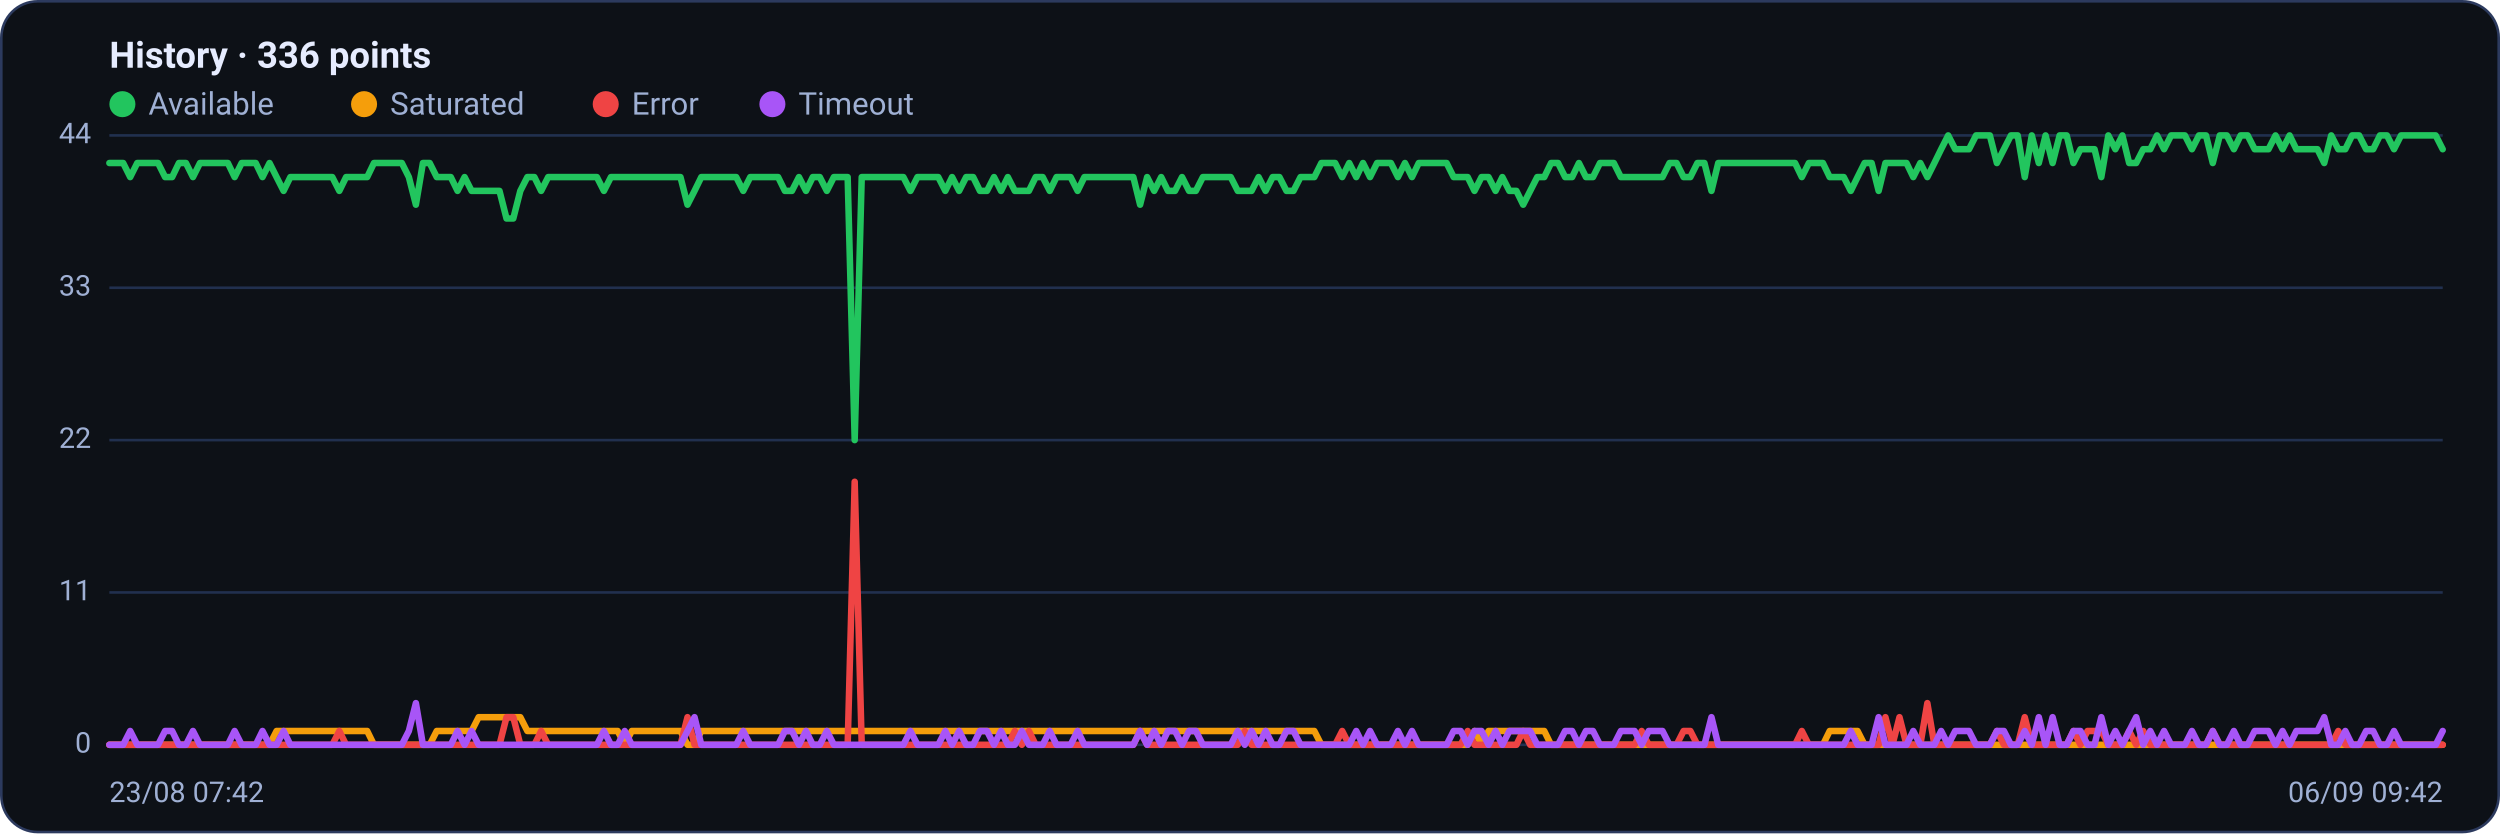
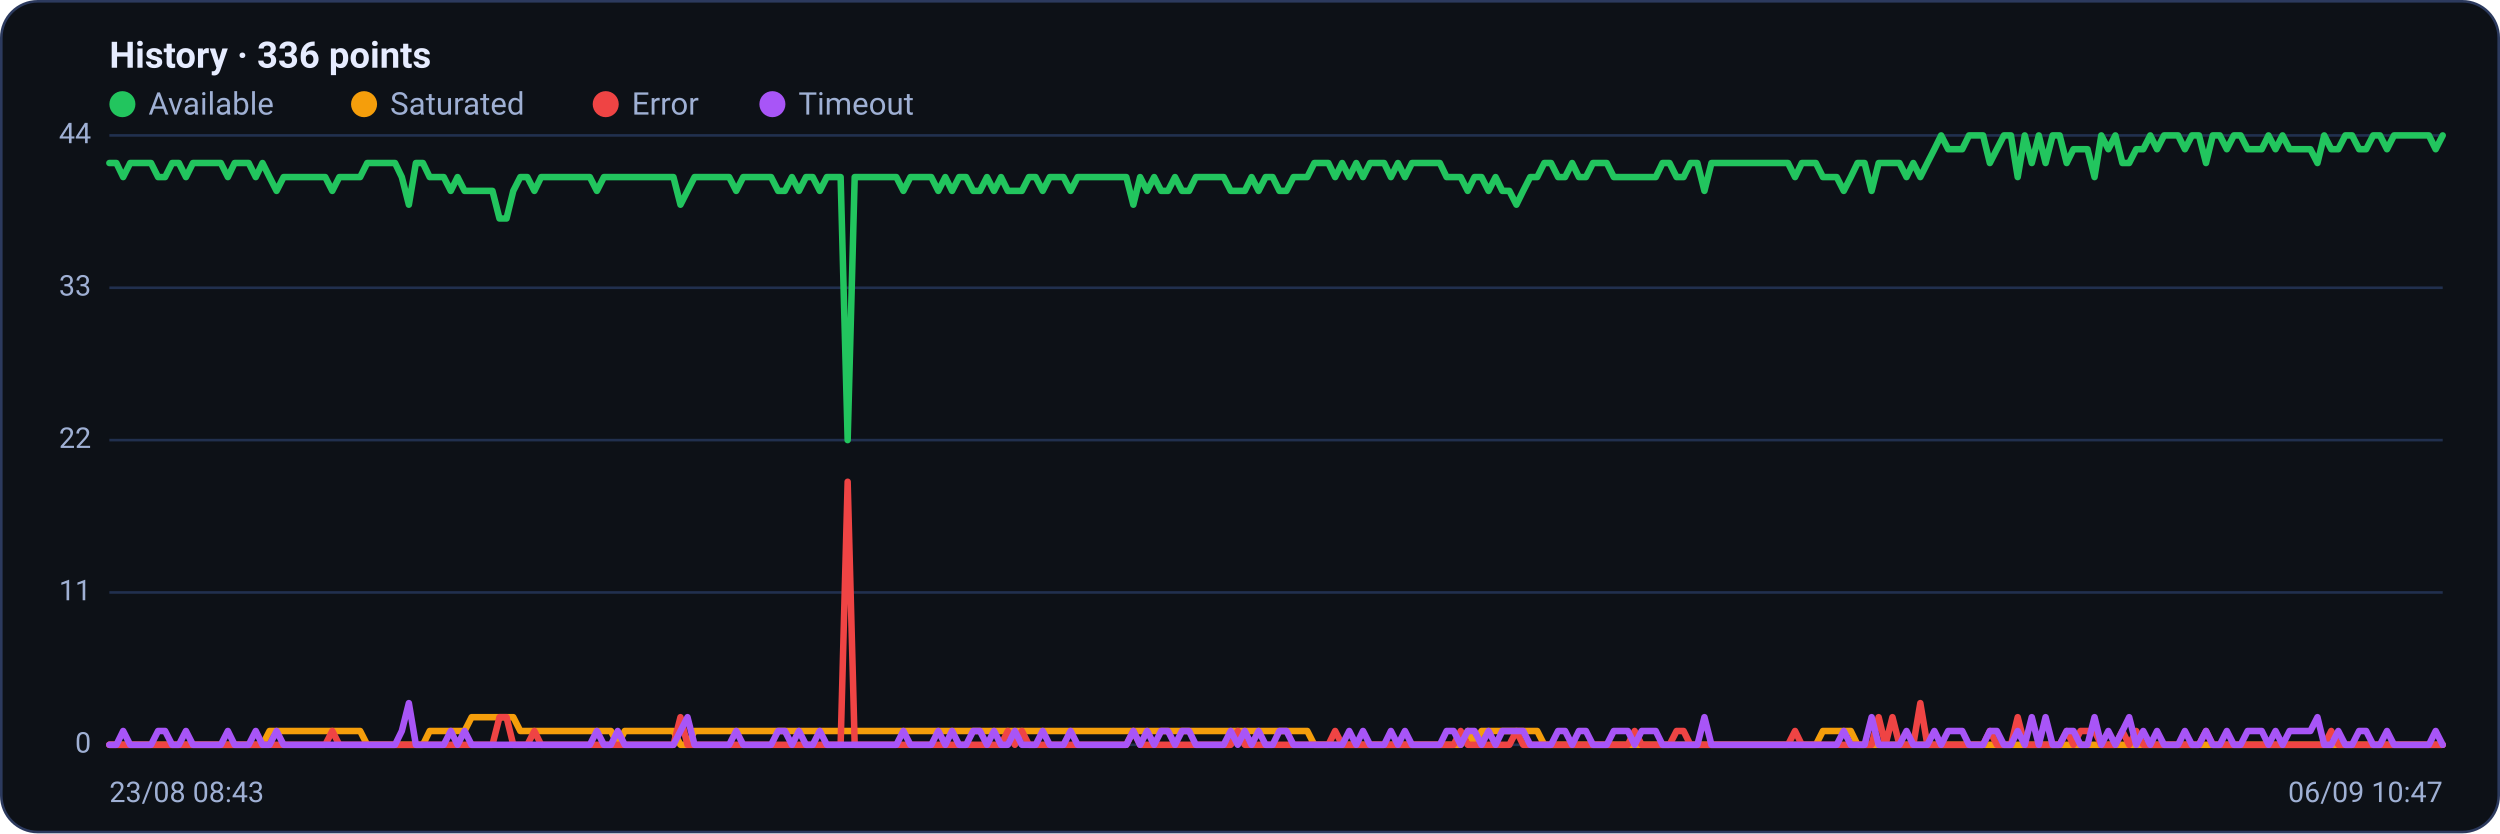
<svg xmlns="http://www.w3.org/2000/svg" viewBox="0 0 960 320" width="960" height="320" font-family="Segoe UI, system-ui, -apple-system, Roboto, Helvetica, Arial, sans-serif" role="img" aria-label="Availability history per region">
  <rect x="0.5" y="0.5" width="959" height="319" rx="14" fill="#0d1117" stroke="#2c3a5e" />
  <text x="42" y="26" font-size="14" font-weight="600" fill="#e6ecff">History · 336 points</text>
  <circle cx="47" cy="40" r="5" fill="#22c55e" />
  <text x="57" y="44" font-size="12" fill="#9fb0d4">Available</text>
  <circle cx="139.8" cy="40" r="5" fill="#f59e0b" />
  <text x="149.8" y="44" font-size="12" fill="#9fb0d4">Saturated</text>
  <circle cx="232.6" cy="40" r="5" fill="#ef4444" />
  <text x="242.6" y="44" font-size="12" fill="#9fb0d4">Error</text>
  <circle cx="296.6" cy="40" r="5" fill="#a855f7" />
  <text x="306.6" y="44" font-size="12" fill="#9fb0d4">Timeout</text>
  <line x1="42" y1="286.0" x2="938" y2="286.0" stroke="#21304f" stroke-width="1" />
  <text x="35" y="289.0" text-anchor="end" font-size="11" fill="#9fb0d4">0</text>
  <line x1="42" y1="227.5" x2="938" y2="227.5" stroke="#21304f" stroke-width="1" />
  <text x="35" y="230.5" text-anchor="end" font-size="11" fill="#9fb0d4">11</text>
  <line x1="42" y1="169.0" x2="938" y2="169.0" stroke="#21304f" stroke-width="1" />
  <text x="35" y="172.0" text-anchor="end" font-size="11" fill="#9fb0d4">22</text>
  <line x1="42" y1="110.5" x2="938" y2="110.5" stroke="#21304f" stroke-width="1" />
  <text x="35" y="113.5" text-anchor="end" font-size="11" fill="#9fb0d4">33</text>
  <line x1="42" y1="52.0" x2="938" y2="52.0" stroke="#21304f" stroke-width="1" />
  <text x="35" y="55.0" text-anchor="end" font-size="11" fill="#9fb0d4">44</text>
-   <polyline fill="none" stroke="#22c55e" stroke-width="2.5" stroke-linejoin="round" stroke-linecap="round" points="42.0,62.6 44.7,62.6 47.3,62.6 50.0,68.0 52.7,62.6 55.4,62.6 58.0,62.6 60.7,62.6 63.4,68.0 66.1,68.0 68.7,62.6 71.4,62.6 74.1,68.0 76.8,62.6 79.4,62.6 82.1,62.6 84.8,62.6 87.5,62.6 90.1,68.0 92.8,62.6 95.5,62.6 98.2,62.6 100.8,68.0 103.5,62.6 106.2,68.0 108.9,73.3 111.5,68.0 114.2,68.0 116.9,68.0 119.6,68.0 122.2,68.0 124.9,68.0 127.6,68.0 130.3,73.3 132.9,68.0 135.6,68.0 138.3,68.0 141.0,68.0 143.6,62.6 146.3,62.6 149.0,62.6 151.7,62.6 154.3,62.6 157.0,68.0 159.7,78.6 162.4,62.6 165.0,62.6 167.7,68.0 170.4,68.0 173.1,68.0 175.7,73.3 178.4,68.0 181.1,73.3 183.8,73.3 186.4,73.3 189.1,73.3 191.8,73.3 194.5,83.9 197.1,83.9 199.8,73.3 202.5,68.0 205.2,68.0 207.8,73.3 210.5,68.0 213.2,68.0 215.9,68.0 218.5,68.0 221.2,68.0 223.9,68.0 226.5,68.0 229.2,68.0 231.9,73.3 234.6,68.0 237.2,68.0 239.9,68.0 242.6,68.0 245.3,68.0 247.9,68.0 250.6,68.0 253.3,68.0 256.0,68.0 258.6,68.0 261.3,68.0 264.0,78.6 266.7,73.3 269.3,68.0 272.0,68.0 274.7,68.0 277.4,68.0 280.0,68.0 282.7,68.0 285.4,73.3 288.1,68.0 290.7,68.0 293.4,68.0 296.1,68.0 298.8,68.0 301.4,73.3 304.1,73.3 306.8,68.0 309.5,73.3 312.1,68.0 314.8,68.0 317.5,73.3 320.2,68.0 322.8,68.0 325.5,68.0 328.2,169.0 330.9,68.0 333.5,68.0 336.2,68.0 338.9,68.0 341.6,68.0 344.2,68.0 346.9,68.0 349.6,73.3 352.3,68.0 354.9,68.0 357.6,68.0 360.3,68.0 363.0,73.3 365.6,68.0 368.3,73.3 371.0,68.0 373.7,68.0 376.3,73.3 379.0,73.3 381.7,68.0 384.4,73.3 387.0,68.0 389.7,73.3 392.4,73.3 395.1,73.3 397.7,68.0 400.4,68.0 403.1,73.3 405.7,68.0 408.4,68.0 411.1,68.0 413.8,73.3 416.4,68.0 419.1,68.0 421.8,68.0 424.5,68.0 427.1,68.0 429.8,68.0 432.5,68.0 435.2,68.0 437.8,78.6 440.5,68.0 443.2,73.3 445.9,68.0 448.5,73.3 451.2,73.3 453.9,68.0 456.6,73.3 459.2,73.3 461.9,68.0 464.6,68.0 467.3,68.0 469.9,68.0 472.6,68.0 475.3,73.3 478.0,73.3 480.6,73.3 483.3,68.0 486.0,73.3 488.7,68.0 491.3,68.0 494.0,73.3 496.7,73.3 499.4,68.0 502.0,68.0 504.7,68.0 507.4,62.6 510.1,62.6 512.7,62.6 515.4,68.0 518.1,62.6 520.8,68.0 523.4,62.6 526.1,68.0 528.8,62.6 531.5,62.6 534.1,62.6 536.8,68.0 539.5,62.6 542.2,68.0 544.8,62.6 547.5,62.6 550.2,62.6 552.9,62.6 555.5,62.6 558.2,68.0 560.9,68.0 563.6,68.0 566.2,73.3 568.9,68.0 571.6,68.0 574.3,73.3 576.9,68.0 579.6,73.3 582.3,73.3 584.9,78.6 587.6,73.3 590.3,68.0 593.0,68.0 595.6,62.6 598.3,62.6 601.0,68.0 603.7,68.0 606.3,62.6 609.0,68.0 611.7,68.0 614.4,62.6 617.0,62.6 619.7,62.6 622.4,68.0 625.1,68.0 627.7,68.0 630.4,68.0 633.1,68.0 635.8,68.0 638.4,68.0 641.1,62.6 643.8,62.6 646.5,68.0 649.1,68.0 651.8,62.6 654.5,62.6 657.2,73.3 659.8,62.6 662.5,62.6 665.2,62.6 667.9,62.6 670.5,62.6 673.2,62.6 675.9,62.6 678.6,62.6 681.2,62.6 683.9,62.6 686.6,62.6 689.3,62.6 691.9,68.0 694.6,62.6 697.3,62.6 700.0,62.6 702.6,68.0 705.3,68.0 708.0,68.0 710.7,73.3 713.3,68.0 716.0,62.6 718.7,62.6 721.4,73.3 724.0,62.6 726.7,62.6 729.4,62.6 732.1,62.6 734.7,68.0 737.4,62.6 740.1,68.0 742.8,62.6 745.4,57.3 748.1,52.0 750.8,57.3 753.5,57.3 756.1,57.3 758.8,52.0 761.5,52.0 764.1,52.0 766.8,62.6 769.5,57.3 772.2,52.0 774.8,52.0 777.5,68.0 780.2,52.0 782.9,62.6 785.5,52.0 788.2,62.6 790.9,52.0 793.6,52.0 796.2,62.6 798.9,57.3 801.6,57.3 804.3,57.3 806.9,68.0 809.6,52.0 812.3,57.3 815.0,52.0 817.6,62.6 820.3,62.6 823.0,57.3 825.7,57.3 828.3,52.0 831.0,57.3 833.7,52.0 836.4,52.0 839.0,52.0 841.7,57.3 844.4,52.0 847.1,52.0 849.7,62.6 852.4,52.0 855.1,52.0 857.8,57.3 860.4,52.0 863.1,52.0 865.8,57.3 868.5,57.3 871.1,57.3 873.8,52.0 876.5,57.3 879.2,52.0 881.8,57.3 884.5,57.3 887.2,57.3 889.9,57.3 892.5,62.6 895.2,52.0 897.9,57.3 900.6,57.3 903.2,52.0 905.9,52.0 908.6,57.3 911.3,57.3 913.9,52.0 916.6,52.0 919.3,57.3 922.0,52.0 924.6,52.0 927.3,52.0 930.0,52.0 932.7,52.0 935.3,52.0 938.0,57.3" />
-   <polyline fill="none" stroke="#f59e0b" stroke-width="2.5" stroke-linejoin="round" stroke-linecap="round" points="42.0,286.0 44.7,286.0 47.3,286.0 50.0,286.0 52.7,286.0 55.4,286.0 58.0,286.0 60.7,286.0 63.4,286.0 66.1,286.0 68.7,286.0 71.4,286.0 74.1,286.0 76.8,286.0 79.4,286.0 82.1,286.0 84.8,286.0 87.5,286.0 90.1,286.0 92.8,286.0 95.5,286.0 98.2,286.0 100.8,286.0 103.5,286.0 106.2,280.7 108.9,280.7 111.5,280.7 114.2,280.7 116.9,280.7 119.6,280.7 122.2,280.7 124.9,280.7 127.6,280.7 130.3,280.7 132.9,280.7 135.6,280.7 138.3,280.7 141.0,280.7 143.6,286.0 146.3,286.0 149.0,286.0 151.7,286.0 154.3,286.0 157.0,286.0 159.7,286.0 162.4,286.0 165.0,286.0 167.7,280.7 170.4,280.7 173.1,280.7 175.7,280.7 178.4,280.7 181.1,280.7 183.8,275.4 186.4,275.4 189.1,275.4 191.8,275.4 194.5,275.4 197.1,275.4 199.8,275.4 202.5,280.7 205.2,280.7 207.8,280.7 210.5,280.7 213.2,280.7 215.9,280.7 218.5,280.7 221.2,280.7 223.9,280.7 226.5,280.7 229.2,280.7 231.9,280.7 234.6,280.7 237.2,280.7 239.9,286.0 242.6,280.7 245.3,280.7 247.9,280.7 250.6,280.7 253.3,280.7 256.0,280.7 258.6,280.7 261.3,280.7 264.0,286.0 266.7,286.0 269.3,280.7 272.0,280.7 274.7,280.7 277.4,280.7 280.0,280.7 282.7,280.7 285.4,280.7 288.1,280.7 290.7,280.7 293.4,280.7 296.1,280.7 298.8,280.7 301.4,280.7 304.1,280.7 306.8,280.7 309.5,280.7 312.1,280.7 314.8,280.7 317.5,280.7 320.2,280.7 322.8,280.7 325.5,280.7 328.2,280.7 330.9,280.7 333.5,280.7 336.2,280.7 338.9,280.7 341.6,280.7 344.2,280.7 346.9,280.7 349.6,280.7 352.3,280.7 354.9,280.7 357.6,280.7 360.3,280.7 363.0,280.7 365.6,280.7 368.3,280.7 371.0,280.7 373.7,280.7 376.3,280.7 379.0,280.7 381.7,280.7 384.4,280.7 387.0,280.7 389.7,280.7 392.4,280.7 395.1,280.7 397.7,280.7 400.4,280.7 403.1,280.7 405.7,280.7 408.4,280.7 411.1,280.7 413.8,280.7 416.4,280.7 419.1,280.7 421.8,280.7 424.5,280.7 427.1,280.7 429.8,280.7 432.5,280.7 435.2,280.7 437.8,280.7 440.5,280.7 443.2,280.7 445.9,280.7 448.5,280.7 451.2,280.7 453.9,280.7 456.6,280.7 459.2,280.7 461.9,280.7 464.6,280.7 467.3,280.7 469.9,280.7 472.6,280.7 475.3,280.7 478.0,280.7 480.6,280.7 483.3,280.7 486.0,280.7 488.7,280.7 491.3,280.7 494.0,280.7 496.7,280.7 499.4,280.7 502.0,280.7 504.7,280.7 507.4,286.0 510.1,286.0 512.7,286.0 515.4,286.0 518.1,286.0 520.8,286.0 523.4,286.0 526.1,286.0 528.8,286.0 531.5,286.0 534.1,286.0 536.8,286.0 539.5,286.0 542.2,286.0 544.8,286.0 547.5,286.0 550.2,286.0 552.9,286.0 555.5,286.0 558.2,286.0 560.9,286.0 563.6,286.0 566.2,280.7 568.9,286.0 571.6,280.7 574.3,280.7 576.9,280.7 579.6,280.7 582.3,280.7 584.9,280.7 587.6,280.7 590.3,280.7 593.0,280.7 595.6,286.0 598.3,286.0 601.0,286.0 603.7,286.0 606.3,286.0 609.0,286.0 611.7,286.0 614.4,286.0 617.0,286.0 619.7,286.0 622.4,286.0 625.1,286.0 627.7,286.0 630.4,286.0 633.1,286.0 635.8,286.0 638.4,286.0 641.1,286.0 643.8,286.0 646.5,286.0 649.1,286.0 651.8,286.0 654.5,286.0 657.2,286.0 659.8,286.0 662.5,286.0 665.2,286.0 667.9,286.0 670.5,286.0 673.2,286.0 675.9,286.0 678.6,286.0 681.2,286.0 683.9,286.0 686.6,286.0 689.3,286.0 691.9,286.0 694.6,286.0 697.3,286.0 700.0,286.0 702.6,280.7 705.3,280.7 708.0,280.7 710.7,280.7 713.3,280.7 716.0,286.0 718.7,286.0 721.4,286.0 724.0,286.0 726.7,286.0 729.4,286.0 732.1,286.0 734.7,286.0 737.4,286.0 740.1,286.0 742.8,286.0 745.4,286.0 748.1,286.0 750.8,286.0 753.5,286.0 756.1,286.0 758.8,286.0 761.5,286.0 764.1,286.0 766.8,286.0 769.5,286.0 772.2,286.0 774.8,286.0 777.5,286.0 780.2,286.0 782.9,286.0 785.5,286.0 788.2,286.0 790.9,286.0 793.6,286.0 796.2,286.0 798.9,286.0 801.6,286.0 804.3,286.0 806.9,286.0 809.6,286.0 812.3,286.0 815.0,286.0 817.6,286.0 820.3,286.0 823.0,286.0 825.7,286.0 828.3,286.0 831.0,286.0 833.7,286.0 836.4,286.0 839.0,286.0 841.7,286.0 844.4,286.0 847.1,286.0 849.7,286.0 852.4,286.0 855.1,286.0 857.8,286.0 860.4,286.0 863.1,286.0 865.8,286.0 868.5,286.0 871.1,286.0 873.8,286.0 876.5,286.0 879.2,286.0 881.8,286.0 884.5,286.0 887.2,286.0 889.9,286.0 892.5,286.0 895.2,286.0 897.9,286.0 900.6,286.0 903.2,286.0 905.9,286.0 908.6,286.0 911.3,286.0 913.9,286.0 916.6,286.0 919.3,286.0 922.0,286.0 924.6,286.0 927.3,286.0 930.0,286.0 932.7,286.0 935.3,286.0 938.0,286.0" />
-   <polyline fill="none" stroke="#ef4444" stroke-width="2.5" stroke-linejoin="round" stroke-linecap="round" points="42.0,286.0 44.7,286.0 47.3,286.0 50.0,286.0 52.7,286.0 55.4,286.0 58.0,286.0 60.7,286.0 63.4,286.0 66.1,286.0 68.7,286.0 71.4,286.0 74.1,286.0 76.8,286.0 79.4,286.0 82.1,286.0 84.8,286.0 87.5,286.0 90.1,286.0 92.8,286.0 95.5,286.0 98.2,286.0 100.8,286.0 103.5,286.0 106.2,286.0 108.9,286.0 111.5,286.0 114.2,286.0 116.9,286.0 119.6,286.0 122.2,286.0 124.9,286.0 127.6,286.0 130.3,280.7 132.9,286.0 135.6,286.0 138.3,286.0 141.0,286.0 143.6,286.0 146.3,286.0 149.0,286.0 151.7,286.0 154.3,286.0 157.0,286.0 159.7,286.0 162.4,286.0 165.0,286.0 167.7,286.0 170.4,286.0 173.1,286.0 175.7,286.0 178.4,286.0 181.1,286.0 183.8,286.0 186.4,286.0 189.1,286.0 191.8,286.0 194.5,275.4 197.1,275.4 199.8,286.0 202.5,286.0 205.2,286.0 207.8,280.7 210.5,286.0 213.2,286.0 215.9,286.0 218.5,286.0 221.2,286.0 223.9,286.0 226.5,286.0 229.2,286.0 231.9,286.0 234.6,286.0 237.2,286.0 239.9,286.0 242.6,286.0 245.3,286.0 247.9,286.0 250.6,286.0 253.3,286.0 256.0,286.0 258.6,286.0 261.3,286.0 264.0,275.4 266.7,286.0 269.3,286.0 272.0,286.0 274.7,286.0 277.4,286.0 280.0,286.0 282.7,286.0 285.4,286.0 288.1,286.0 290.7,286.0 293.4,286.0 296.1,286.0 298.8,286.0 301.4,286.0 304.1,286.0 306.8,286.0 309.5,286.0 312.1,286.0 314.8,286.0 317.5,286.0 320.2,286.0 322.8,286.0 325.5,286.0 328.2,185.0 330.9,286.0 333.5,286.0 336.2,286.0 338.9,286.0 341.6,286.0 344.2,286.0 346.9,286.0 349.6,286.0 352.3,286.0 354.9,286.0 357.6,286.0 360.3,286.0 363.0,286.0 365.6,286.0 368.3,286.0 371.0,286.0 373.7,286.0 376.3,286.0 379.0,286.0 381.7,286.0 384.4,286.0 387.0,286.0 389.7,280.7 392.4,286.0 395.1,280.7 397.7,286.0 400.4,286.0 403.1,286.0 405.7,286.0 408.4,286.0 411.1,286.0 413.8,286.0 416.4,286.0 419.1,286.0 421.8,286.0 424.5,286.0 427.1,286.0 429.8,286.0 432.5,286.0 435.2,286.0 437.8,280.7 440.5,286.0 443.2,286.0 445.9,286.0 448.5,286.0 451.2,286.0 453.9,286.0 456.6,286.0 459.2,286.0 461.9,286.0 464.6,286.0 467.3,286.0 469.9,286.0 472.6,286.0 475.3,286.0 478.0,280.7 480.6,286.0 483.3,286.0 486.0,286.0 488.7,286.0 491.3,286.0 494.0,286.0 496.7,286.0 499.4,286.0 502.0,286.0 504.7,286.0 507.4,286.0 510.1,286.0 512.7,286.0 515.4,280.7 518.1,286.0 520.8,286.0 523.4,286.0 526.1,286.0 528.8,286.0 531.5,286.0 534.1,286.0 536.8,286.0 539.5,286.0 542.2,286.0 544.8,286.0 547.5,286.0 550.2,286.0 552.9,286.0 555.5,286.0 558.2,286.0 560.9,286.0 563.6,280.7 566.2,286.0 568.9,286.0 571.6,286.0 574.3,286.0 576.9,286.0 579.6,286.0 582.3,286.0 584.9,280.7 587.6,286.0 590.3,286.0 593.0,286.0 595.6,286.0 598.3,286.0 601.0,286.0 603.7,286.0 606.3,286.0 609.0,286.0 611.7,286.0 614.4,286.0 617.0,286.0 619.7,286.0 622.4,286.0 625.1,286.0 627.7,286.0 630.4,280.7 633.1,286.0 635.8,286.0 638.4,286.0 641.1,286.0 643.8,286.0 646.5,280.7 649.1,280.7 651.8,286.0 654.5,286.0 657.2,286.0 659.8,286.0 662.5,286.0 665.2,286.0 667.9,286.0 670.5,286.0 673.2,286.0 675.9,286.0 678.6,286.0 681.2,286.0 683.9,286.0 686.6,286.0 689.3,286.0 691.9,280.7 694.6,286.0 697.3,286.0 700.0,286.0 702.6,286.0 705.3,286.0 708.0,286.0 710.7,286.0 713.3,286.0 716.0,286.0 718.7,286.0 721.4,286.0 724.0,275.4 726.7,286.0 729.4,275.4 732.1,286.0 734.7,286.0 737.4,286.0 740.1,270.0 742.8,286.0 745.4,286.0 748.1,286.0 750.8,286.0 753.5,286.0 756.1,286.0 758.8,286.0 761.5,286.0 764.1,286.0 766.8,280.7 769.5,286.0 772.2,286.0 774.8,286.0 777.5,275.4 780.2,286.0 782.9,286.0 785.5,286.0 788.2,286.0 790.9,286.0 793.6,286.0 796.2,280.7 798.9,286.0 801.6,280.7 804.3,280.7 806.9,280.7 809.6,286.0 812.3,286.0 815.0,286.0 817.6,280.7 820.3,286.0 823.0,280.7 825.7,286.0 828.3,286.0 831.0,286.0 833.7,286.0 836.4,286.0 839.0,286.0 841.7,286.0 844.4,286.0 847.1,286.0 849.7,280.7 852.4,286.0 855.1,286.0 857.8,286.0 860.4,286.0 863.1,286.0 865.8,286.0 868.5,286.0 871.1,286.0 873.8,286.0 876.5,286.0 879.2,286.0 881.8,286.0 884.5,286.0 887.2,286.0 889.9,286.0 892.5,286.0 895.2,286.0 897.9,280.7 900.6,286.0 903.2,286.0 905.9,286.0 908.6,286.0 911.3,286.0 913.9,286.0 916.6,286.0 919.3,286.0 922.0,286.0 924.6,286.0 927.3,286.0 930.0,286.0 932.7,286.0 935.3,286.0 938.0,286.0" />
-   <polyline fill="none" stroke="#a855f7" stroke-width="2.5" stroke-linejoin="round" stroke-linecap="round" points="42.0,286.0 44.7,286.0 47.3,286.0 50.0,280.7 52.7,286.0 55.4,286.0 58.0,286.0 60.7,286.0 63.4,280.7 66.1,280.7 68.7,286.0 71.4,286.0 74.1,280.7 76.8,286.0 79.4,286.0 82.1,286.0 84.8,286.0 87.5,286.0 90.1,280.7 92.8,286.0 95.5,286.0 98.2,286.0 100.8,280.7 103.5,286.0 106.2,286.0 108.9,280.7 111.5,286.0 114.2,286.0 116.9,286.0 119.6,286.0 122.2,286.0 124.9,286.0 127.6,286.0 130.3,286.0 132.9,286.0 135.6,286.0 138.3,286.0 141.0,286.0 143.6,286.0 146.3,286.0 149.0,286.0 151.7,286.0 154.3,286.0 157.0,280.7 159.7,270.0 162.4,286.0 165.0,286.0 167.7,286.0 170.4,286.0 173.1,286.0 175.7,280.7 178.4,286.0 181.1,280.7 183.8,286.0 186.4,286.0 189.1,286.0 191.8,286.0 194.5,286.0 197.1,286.0 199.8,286.0 202.5,286.0 205.2,286.0 207.8,286.0 210.5,286.0 213.2,286.0 215.9,286.0 218.5,286.0 221.2,286.0 223.9,286.0 226.5,286.0 229.2,286.0 231.9,280.7 234.6,286.0 237.2,286.0 239.9,280.7 242.6,286.0 245.3,286.0 247.9,286.0 250.6,286.0 253.3,286.0 256.0,286.0 258.6,286.0 261.3,286.0 264.0,280.7 266.7,275.4 269.3,286.0 272.0,286.0 274.7,286.0 277.4,286.0 280.0,286.0 282.7,286.0 285.4,280.7 288.1,286.0 290.7,286.0 293.4,286.0 296.1,286.0 298.8,286.0 301.4,280.7 304.1,280.7 306.8,286.0 309.5,280.7 312.1,286.0 314.8,286.0 317.5,280.7 320.2,286.0 322.8,286.0 325.5,286.0 328.2,286.0 330.9,286.0 333.5,286.0 336.2,286.0 338.9,286.0 341.6,286.0 344.2,286.0 346.9,286.0 349.6,280.7 352.3,286.0 354.9,286.0 357.6,286.0 360.3,286.0 363.0,280.7 365.6,286.0 368.3,280.7 371.0,286.0 373.7,286.0 376.3,280.7 379.0,280.7 381.7,286.0 384.4,280.7 387.0,286.0 389.7,286.0 392.4,280.7 395.1,286.0 397.7,286.0 400.4,286.0 403.1,280.7 405.7,286.0 408.4,286.0 411.1,286.0 413.8,280.7 416.4,286.0 419.1,286.0 421.8,286.0 424.5,286.0 427.1,286.0 429.8,286.0 432.5,286.0 435.2,286.0 437.8,280.7 440.5,286.0 443.2,280.7 445.9,286.0 448.5,280.7 451.2,280.7 453.9,286.0 456.6,280.7 459.2,280.7 461.9,286.0 464.6,286.0 467.3,286.0 469.9,286.0 472.6,286.0 475.3,280.7 478.0,286.0 480.6,280.7 483.3,286.0 486.0,280.7 488.7,286.0 491.3,286.0 494.0,280.7 496.7,280.7 499.4,286.0 502.0,286.0 504.7,286.0 507.4,286.0 510.1,286.0 512.7,286.0 515.4,286.0 518.1,286.0 520.8,280.7 523.4,286.0 526.1,280.7 528.8,286.0 531.5,286.0 534.1,286.0 536.8,280.7 539.5,286.0 542.2,280.7 544.8,286.0 547.5,286.0 550.2,286.0 552.9,286.0 555.5,286.0 558.2,280.7 560.9,280.7 563.6,286.0 566.2,280.7 568.9,280.7 571.6,286.0 574.3,280.7 576.9,286.0 579.6,280.7 582.3,280.7 584.9,280.7 587.6,280.7 590.3,286.0 593.0,286.0 595.6,286.0 598.3,286.0 601.0,280.7 603.7,280.7 606.3,286.0 609.0,280.7 611.7,280.7 614.4,286.0 617.0,286.0 619.7,286.0 622.4,280.7 625.1,280.7 627.7,280.7 630.4,286.0 633.1,280.7 635.8,280.7 638.4,280.7 641.1,286.0 643.8,286.0 646.5,286.0 649.1,286.0 651.8,286.0 654.5,286.0 657.2,275.4 659.8,286.0 662.5,286.0 665.2,286.0 667.9,286.0 670.5,286.0 673.2,286.0 675.9,286.0 678.6,286.0 681.2,286.0 683.9,286.0 686.6,286.0 689.3,286.0 691.9,286.0 694.6,286.0 697.3,286.0 700.0,286.0 702.6,286.0 705.3,286.0 708.0,286.0 710.7,280.7 713.3,286.0 716.0,286.0 718.7,286.0 721.4,275.4 724.0,286.0 726.7,286.0 729.4,286.0 732.1,286.0 734.7,280.7 737.4,286.0 740.1,286.0 742.8,286.0 745.4,280.7 748.1,286.0 750.8,280.7 753.5,280.7 756.1,280.7 758.8,286.0 761.5,286.0 764.1,286.0 766.8,280.7 769.5,280.7 772.2,286.0 774.8,286.0 777.5,280.7 780.2,286.0 782.9,275.4 785.5,286.0 788.2,275.4 790.9,286.0 793.6,286.0 796.2,280.7 798.9,280.7 801.6,286.0 804.3,286.0 806.9,275.4 809.6,286.0 812.3,280.7 815.0,286.0 817.6,280.7 820.3,275.4 823.0,286.0 825.7,280.7 828.3,286.0 831.0,280.7 833.7,286.0 836.4,286.0 839.0,286.0 841.7,280.7 844.4,286.0 847.1,286.0 849.7,280.7 852.4,286.0 855.1,286.0 857.8,280.7 860.4,286.0 863.1,286.0 865.8,280.7 868.5,280.7 871.1,280.7 873.8,286.0 876.5,280.7 879.2,286.0 881.8,280.7 884.5,280.7 887.2,280.7 889.9,280.7 892.5,275.4 895.2,286.0 897.9,286.0 900.6,280.7 903.2,286.0 905.9,286.0 908.6,280.7 911.3,280.7 913.9,286.0 916.6,286.0 919.3,280.7 922.0,286.0 924.6,286.0 927.3,286.0 930.0,286.0 932.7,286.0 935.3,286.0 938.0,280.7" />
-   <text x="42" y="308" font-size="11" fill="#9fb0d4">23/08 07:42</text>
-   <text x="938" y="308" text-anchor="end" font-size="11" fill="#9fb0d4">06/09 09:42</text>
+   <polyline fill="none" stroke="#22c55e" stroke-width="2.5" stroke-linejoin="round" stroke-linecap="round" points="42.0,62.6 44.7,62.6 47.3,68.0 50.0,62.6 52.7,62.6 55.4,62.6 58.0,62.6 60.7,68.0 63.4,68.0 66.1,62.6 68.7,62.6 71.4,68.0 74.1,62.6 76.8,62.6 79.4,62.6 82.1,62.6 84.8,62.6 87.5,68.0 90.1,62.6 92.8,62.6 95.5,62.6 98.2,68.0 100.8,62.6 103.5,68.0 106.2,73.3 108.9,68.0 111.5,68.0 114.2,68.0 116.9,68.0 119.6,68.0 122.2,68.0 124.9,68.0 127.6,73.3 130.3,68.0 132.9,68.0 135.6,68.0 138.3,68.0 141.0,62.6 143.6,62.6 146.3,62.6 149.0,62.6 151.7,62.6 154.3,68.0 157.0,78.6 159.7,62.6 162.4,62.6 165.0,68.0 167.7,68.0 170.4,68.0 173.1,73.3 175.7,68.0 178.4,73.3 181.1,73.3 183.8,73.3 186.4,73.3 189.1,73.3 191.8,83.9 194.5,83.9 197.1,73.3 199.8,68.0 202.5,68.0 205.2,73.3 207.8,68.0 210.5,68.0 213.2,68.0 215.9,68.0 218.5,68.0 221.2,68.0 223.9,68.0 226.5,68.0 229.2,73.3 231.9,68.0 234.6,68.0 237.2,68.0 239.9,68.0 242.6,68.0 245.3,68.0 247.9,68.0 250.6,68.0 253.3,68.0 256.0,68.0 258.6,68.0 261.3,78.6 264.0,73.3 266.7,68.0 269.3,68.0 272.0,68.0 274.7,68.0 277.4,68.0 280.0,68.0 282.7,73.3 285.4,68.0 288.1,68.0 290.7,68.0 293.4,68.0 296.1,68.0 298.8,73.3 301.4,73.3 304.1,68.0 306.8,73.3 309.5,68.0 312.1,68.0 314.8,73.3 317.5,68.0 320.2,68.0 322.8,68.0 325.5,169.0 328.2,68.0 330.9,68.0 333.5,68.0 336.2,68.0 338.9,68.0 341.6,68.0 344.2,68.0 346.9,73.3 349.6,68.0 352.3,68.0 354.9,68.0 357.6,68.0 360.3,73.3 363.0,68.0 365.6,73.3 368.3,68.0 371.0,68.0 373.7,73.3 376.3,73.3 379.0,68.0 381.7,73.3 384.4,68.0 387.0,73.3 389.7,73.3 392.4,73.3 395.1,68.0 397.7,68.0 400.4,73.3 403.1,68.0 405.7,68.0 408.4,68.0 411.1,73.3 413.8,68.0 416.4,68.0 419.1,68.0 421.8,68.0 424.5,68.0 427.1,68.0 429.8,68.0 432.5,68.0 435.2,78.6 437.8,68.0 440.5,73.3 443.2,68.0 445.9,73.3 448.5,73.3 451.2,68.0 453.9,73.3 456.6,73.3 459.2,68.0 461.9,68.0 464.6,68.0 467.3,68.0 469.9,68.0 472.6,73.3 475.3,73.3 478.0,73.3 480.6,68.0 483.3,73.3 486.0,68.0 488.7,68.0 491.3,73.3 494.0,73.3 496.7,68.0 499.4,68.0 502.0,68.0 504.7,62.6 507.4,62.6 510.1,62.6 512.7,68.0 515.4,62.6 518.1,68.0 520.8,62.6 523.4,68.0 526.1,62.6 528.8,62.6 531.5,62.6 534.1,68.0 536.8,62.6 539.5,68.0 542.2,62.6 544.8,62.6 547.5,62.6 550.2,62.6 552.9,62.6 555.5,68.0 558.2,68.0 560.9,68.0 563.6,73.3 566.2,68.0 568.9,68.0 571.6,73.3 574.3,68.0 576.9,73.3 579.6,73.3 582.3,78.6 584.9,73.3 587.6,68.0 590.3,68.0 593.0,62.6 595.6,62.6 598.3,68.0 601.0,68.0 603.7,62.6 606.3,68.0 609.0,68.0 611.7,62.6 614.4,62.6 617.0,62.6 619.7,68.0 622.4,68.0 625.1,68.0 627.7,68.0 630.4,68.0 633.1,68.0 635.8,68.0 638.4,62.6 641.1,62.6 643.8,68.0 646.5,68.0 649.1,62.6 651.8,62.6 654.5,73.3 657.2,62.6 659.8,62.6 662.5,62.6 665.2,62.6 667.9,62.6 670.5,62.6 673.2,62.6 675.9,62.6 678.6,62.6 681.2,62.6 683.9,62.6 686.6,62.6 689.3,68.0 691.9,62.6 694.6,62.6 697.3,62.6 700.0,68.0 702.6,68.0 705.3,68.0 708.0,73.3 710.7,68.0 713.3,62.6 716.0,62.6 718.7,73.3 721.4,62.6 724.0,62.6 726.7,62.6 729.4,62.6 732.1,68.0 734.7,62.6 737.4,68.0 740.1,62.6 742.8,57.3 745.4,52.0 748.1,57.3 750.8,57.3 753.5,57.3 756.1,52.0 758.8,52.0 761.5,52.0 764.1,62.6 766.8,57.3 769.5,52.0 772.2,52.0 774.8,68.0 777.5,52.0 780.2,62.6 782.9,52.0 785.5,62.6 788.2,52.0 790.9,52.0 793.6,62.6 796.2,57.3 798.9,57.3 801.6,57.3 804.3,68.0 806.9,52.0 809.6,57.3 812.3,52.0 815.0,62.6 817.6,62.6 820.3,57.3 823.0,57.3 825.7,52.0 828.3,57.3 831.0,52.0 833.7,52.0 836.4,52.0 839.0,57.3 841.7,52.0 844.4,52.0 847.1,62.6 849.7,52.0 852.4,52.0 855.1,57.3 857.8,52.0 860.4,52.0 863.1,57.3 865.8,57.3 868.5,57.3 871.1,52.0 873.8,57.3 876.5,52.0 879.2,57.3 881.8,57.3 884.5,57.3 887.2,57.3 889.9,62.6 892.5,52.0 895.2,57.3 897.9,57.3 900.6,52.0 903.2,52.0 905.9,57.3 908.6,57.3 911.3,52.0 913.9,52.0 916.6,57.3 919.3,52.0 922.0,52.0 924.6,52.0 927.3,52.0 930.0,52.0 932.7,52.0 935.3,57.3 938.0,52.0" />
+   <polyline fill="none" stroke="#f59e0b" stroke-width="2.5" stroke-linejoin="round" stroke-linecap="round" points="42.0,286.0 44.7,286.0 47.3,286.0 50.0,286.0 52.7,286.0 55.4,286.0 58.0,286.0 60.7,286.0 63.4,286.0 66.1,286.0 68.7,286.0 71.4,286.0 74.1,286.0 76.8,286.0 79.4,286.0 82.1,286.0 84.8,286.0 87.5,286.0 90.1,286.0 92.8,286.0 95.5,286.0 98.2,286.0 100.8,286.0 103.5,280.7 106.2,280.7 108.9,280.7 111.5,280.7 114.2,280.7 116.9,280.7 119.6,280.7 122.2,280.7 124.9,280.7 127.6,280.7 130.3,280.7 132.9,280.7 135.6,280.7 138.3,280.7 141.0,286.0 143.6,286.0 146.3,286.0 149.0,286.0 151.7,286.0 154.3,286.0 157.0,286.0 159.7,286.0 162.4,286.0 165.0,280.7 167.7,280.7 170.4,280.7 173.1,280.7 175.7,280.7 178.4,280.7 181.1,275.4 183.8,275.4 186.4,275.4 189.1,275.4 191.8,275.4 194.5,275.4 197.1,275.4 199.8,280.7 202.5,280.7 205.2,280.7 207.8,280.7 210.5,280.7 213.2,280.7 215.9,280.7 218.5,280.7 221.2,280.7 223.9,280.7 226.5,280.7 229.2,280.7 231.9,280.7 234.6,280.7 237.2,286.0 239.9,280.7 242.6,280.7 245.3,280.7 247.9,280.7 250.6,280.7 253.3,280.7 256.0,280.7 258.6,280.7 261.3,286.0 264.0,286.0 266.7,280.7 269.3,280.7 272.0,280.7 274.7,280.7 277.4,280.7 280.0,280.7 282.7,280.7 285.4,280.7 288.1,280.7 290.7,280.7 293.4,280.7 296.1,280.7 298.8,280.7 301.4,280.7 304.1,280.7 306.8,280.7 309.5,280.7 312.1,280.7 314.8,280.7 317.5,280.7 320.2,280.7 322.8,280.7 325.5,280.7 328.2,280.7 330.9,280.7 333.5,280.7 336.2,280.7 338.9,280.7 341.6,280.7 344.2,280.7 346.9,280.7 349.6,280.7 352.3,280.7 354.9,280.7 357.6,280.7 360.3,280.7 363.0,280.7 365.6,280.7 368.3,280.7 371.0,280.7 373.7,280.7 376.3,280.7 379.0,280.7 381.7,280.7 384.4,280.7 387.0,280.7 389.7,280.7 392.4,280.7 395.1,280.7 397.7,280.7 400.4,280.7 403.1,280.7 405.7,280.7 408.4,280.7 411.1,280.7 413.8,280.7 416.4,280.7 419.1,280.7 421.8,280.7 424.5,280.7 427.1,280.7 429.8,280.7 432.5,280.7 435.2,280.7 437.8,280.7 440.5,280.7 443.2,280.7 445.9,280.7 448.5,280.7 451.2,280.7 453.9,280.7 456.6,280.7 459.2,280.7 461.9,280.7 464.6,280.7 467.3,280.7 469.9,280.7 472.6,280.7 475.3,280.7 478.0,280.7 480.6,280.7 483.3,280.7 486.0,280.7 488.7,280.7 491.3,280.7 494.0,280.7 496.7,280.7 499.4,280.7 502.0,280.7 504.7,286.0 507.4,286.0 510.1,286.0 512.7,286.0 515.4,286.0 518.1,286.0 520.8,286.0 523.4,286.0 526.1,286.0 528.8,286.0 531.5,286.0 534.1,286.0 536.8,286.0 539.5,286.0 542.2,286.0 544.8,286.0 547.5,286.0 550.2,286.0 552.9,286.0 555.5,286.0 558.2,286.0 560.9,286.0 563.6,280.7 566.2,286.0 568.9,280.7 571.6,280.7 574.3,280.7 576.9,280.7 579.6,280.7 582.3,280.7 584.9,280.7 587.6,280.7 590.3,280.7 593.0,286.0 595.6,286.0 598.3,286.0 601.0,286.0 603.7,286.0 606.3,286.0 609.0,286.0 611.7,286.0 614.4,286.0 617.0,286.0 619.7,286.0 622.4,286.0 625.1,286.0 627.7,286.0 630.4,286.0 633.1,286.0 635.8,286.0 638.4,286.0 641.1,286.0 643.8,286.0 646.5,286.0 649.1,286.0 651.8,286.0 654.5,286.0 657.2,286.0 659.8,286.0 662.5,286.0 665.2,286.0 667.9,286.0 670.5,286.0 673.2,286.0 675.9,286.0 678.6,286.0 681.2,286.0 683.9,286.0 686.6,286.0 689.3,286.0 691.9,286.0 694.6,286.0 697.3,286.0 700.0,280.7 702.6,280.7 705.3,280.7 708.0,280.7 710.7,280.7 713.3,286.0 716.0,286.0 718.7,286.0 721.4,286.0 724.0,286.0 726.7,286.0 729.4,286.0 732.1,286.0 734.7,286.0 737.4,286.0 740.1,286.0 742.8,286.0 745.4,286.0 748.1,286.0 750.8,286.0 753.5,286.0 756.1,286.0 758.8,286.0 761.5,286.0 764.1,286.0 766.8,286.0 769.5,286.0 772.2,286.0 774.8,286.0 777.5,286.0 780.2,286.0 782.9,286.0 785.5,286.0 788.2,286.0 790.9,286.0 793.6,286.0 796.2,286.0 798.9,286.0 801.6,286.0 804.3,286.0 806.9,286.0 809.6,286.0 812.3,286.0 815.0,286.0 817.6,286.0 820.3,286.0 823.0,286.0 825.7,286.0 828.3,286.0 831.0,286.0 833.7,286.0 836.4,286.0 839.0,286.0 841.7,286.0 844.4,286.0 847.1,286.0 849.7,286.0 852.4,286.0 855.1,286.0 857.8,286.0 860.4,286.0 863.1,286.0 865.8,286.0 868.5,286.0 871.1,286.0 873.8,286.0 876.5,286.0 879.2,286.0 881.8,286.0 884.5,286.0 887.2,286.0 889.9,286.0 892.5,286.0 895.2,286.0 897.9,286.0 900.6,286.0 903.2,286.0 905.9,286.0 908.6,286.0 911.3,286.0 913.9,286.0 916.6,286.0 919.3,286.0 922.0,286.0 924.6,286.0 927.3,286.0 930.0,286.0 932.7,286.0 935.3,286.0 938.0,286.0" />
+   <polyline fill="none" stroke="#ef4444" stroke-width="2.5" stroke-linejoin="round" stroke-linecap="round" points="42.0,286.0 44.7,286.0 47.3,286.0 50.0,286.0 52.7,286.0 55.4,286.0 58.0,286.0 60.7,286.0 63.4,286.0 66.1,286.0 68.7,286.0 71.4,286.0 74.1,286.0 76.8,286.0 79.4,286.0 82.1,286.0 84.8,286.0 87.5,286.0 90.1,286.0 92.8,286.0 95.5,286.0 98.2,286.0 100.8,286.0 103.5,286.0 106.2,286.0 108.9,286.0 111.5,286.0 114.2,286.0 116.9,286.0 119.6,286.0 122.2,286.0 124.9,286.0 127.6,280.7 130.3,286.0 132.9,286.0 135.6,286.0 138.3,286.0 141.0,286.0 143.6,286.0 146.3,286.0 149.0,286.0 151.7,286.0 154.3,286.0 157.0,286.0 159.7,286.0 162.4,286.0 165.0,286.0 167.7,286.0 170.4,286.0 173.1,286.0 175.7,286.0 178.4,286.0 181.1,286.0 183.8,286.0 186.4,286.0 189.1,286.0 191.8,275.4 194.5,275.4 197.1,286.0 199.8,286.0 202.5,286.0 205.2,280.7 207.8,286.0 210.5,286.0 213.2,286.0 215.9,286.0 218.5,286.0 221.2,286.0 223.9,286.0 226.5,286.0 229.2,286.0 231.9,286.0 234.6,286.0 237.2,286.0 239.9,286.0 242.6,286.0 245.3,286.0 247.9,286.0 250.6,286.0 253.3,286.0 256.0,286.0 258.6,286.0 261.3,275.4 264.0,286.0 266.7,286.0 269.3,286.0 272.0,286.0 274.7,286.0 277.4,286.0 280.0,286.0 282.7,286.0 285.4,286.0 288.1,286.0 290.7,286.0 293.4,286.0 296.1,286.0 298.8,286.0 301.4,286.0 304.1,286.0 306.8,286.0 309.5,286.0 312.1,286.0 314.8,286.0 317.5,286.0 320.2,286.0 322.8,286.0 325.5,185.0 328.2,286.0 330.9,286.0 333.5,286.0 336.2,286.0 338.9,286.0 341.6,286.0 344.2,286.0 346.9,286.0 349.6,286.0 352.3,286.0 354.9,286.0 357.6,286.0 360.3,286.0 363.0,286.0 365.6,286.0 368.3,286.0 371.0,286.0 373.7,286.0 376.3,286.0 379.0,286.0 381.7,286.0 384.4,286.0 387.0,280.7 389.7,286.0 392.4,280.7 395.1,286.0 397.7,286.0 400.4,286.0 403.1,286.0 405.7,286.0 408.4,286.0 411.1,286.0 413.8,286.0 416.4,286.0 419.1,286.0 421.8,286.0 424.5,286.0 427.1,286.0 429.8,286.0 432.5,286.0 435.2,280.7 437.8,286.0 440.5,286.0 443.2,286.0 445.9,286.0 448.5,286.0 451.2,286.0 453.9,286.0 456.6,286.0 459.2,286.0 461.9,286.0 464.6,286.0 467.3,286.0 469.9,286.0 472.6,286.0 475.3,280.7 478.0,286.0 480.6,286.0 483.3,286.0 486.0,286.0 488.7,286.0 491.3,286.0 494.0,286.0 496.7,286.0 499.4,286.0 502.0,286.0 504.7,286.0 507.4,286.0 510.1,286.0 512.7,280.7 515.4,286.0 518.1,286.0 520.8,286.0 523.4,286.0 526.1,286.0 528.8,286.0 531.5,286.0 534.1,286.0 536.8,286.0 539.5,286.0 542.2,286.0 544.8,286.0 547.5,286.0 550.2,286.0 552.9,286.0 555.5,286.0 558.2,286.0 560.9,280.7 563.6,286.0 566.2,286.0 568.9,286.0 571.6,286.0 574.3,286.0 576.9,286.0 579.6,286.0 582.3,280.7 584.9,286.0 587.6,286.0 590.3,286.0 593.0,286.0 595.6,286.0 598.3,286.0 601.0,286.0 603.7,286.0 606.3,286.0 609.0,286.0 611.7,286.0 614.4,286.0 617.0,286.0 619.7,286.0 622.4,286.0 625.1,286.0 627.7,280.7 630.4,286.0 633.1,286.0 635.8,286.0 638.4,286.0 641.1,286.0 643.8,280.7 646.5,280.7 649.1,286.0 651.8,286.0 654.5,286.0 657.2,286.0 659.8,286.0 662.5,286.0 665.2,286.0 667.9,286.0 670.5,286.0 673.2,286.0 675.9,286.0 678.6,286.0 681.2,286.0 683.9,286.0 686.6,286.0 689.3,280.7 691.9,286.0 694.6,286.0 697.3,286.0 700.0,286.0 702.6,286.0 705.3,286.0 708.0,286.0 710.7,286.0 713.3,286.0 716.0,286.0 718.7,286.0 721.4,275.4 724.0,286.0 726.7,275.4 729.4,286.0 732.1,286.0 734.7,286.0 737.4,270.0 740.1,286.0 742.8,286.0 745.4,286.0 748.1,286.0 750.8,286.0 753.5,286.0 756.1,286.0 758.8,286.0 761.5,286.0 764.1,280.7 766.8,286.0 769.5,286.0 772.2,286.0 774.8,275.4 777.5,286.0 780.2,286.0 782.9,286.0 785.5,286.0 788.2,286.0 790.9,286.0 793.6,280.7 796.2,286.0 798.9,280.7 801.6,280.7 804.3,280.7 806.9,286.0 809.6,286.0 812.3,286.0 815.0,280.7 817.6,286.0 820.3,280.7 823.0,286.0 825.7,286.0 828.3,286.0 831.0,286.0 833.7,286.0 836.4,286.0 839.0,286.0 841.7,286.0 844.4,286.0 847.1,280.7 849.7,286.0 852.4,286.0 855.1,286.0 857.8,286.0 860.4,286.0 863.1,286.0 865.8,286.0 868.5,286.0 871.1,286.0 873.8,286.0 876.5,286.0 879.2,286.0 881.8,286.0 884.5,286.0 887.2,286.0 889.9,286.0 892.5,286.0 895.2,280.7 897.9,286.0 900.6,286.0 903.2,286.0 905.9,286.0 908.6,286.0 911.3,286.0 913.9,286.0 916.6,286.0 919.3,286.0 922.0,286.0 924.6,286.0 927.3,286.0 930.0,286.0 932.7,286.0 935.3,286.0 938.0,286.0" />
+   <polyline fill="none" stroke="#a855f7" stroke-width="2.5" stroke-linejoin="round" stroke-linecap="round" points="42.0,286.0 44.7,286.0 47.3,280.7 50.0,286.0 52.7,286.0 55.4,286.0 58.0,286.0 60.7,280.7 63.4,280.7 66.1,286.0 68.7,286.0 71.4,280.7 74.1,286.0 76.8,286.0 79.4,286.0 82.1,286.0 84.8,286.0 87.5,280.7 90.1,286.0 92.8,286.0 95.5,286.0 98.2,280.7 100.8,286.0 103.5,286.0 106.2,280.7 108.9,286.0 111.5,286.0 114.2,286.0 116.9,286.0 119.6,286.0 122.2,286.0 124.9,286.0 127.6,286.0 130.3,286.0 132.9,286.0 135.6,286.0 138.3,286.0 141.0,286.0 143.6,286.0 146.3,286.0 149.0,286.0 151.7,286.0 154.3,280.7 157.0,270.0 159.7,286.0 162.4,286.0 165.0,286.0 167.7,286.0 170.4,286.0 173.1,280.7 175.7,286.0 178.4,280.7 181.1,286.0 183.8,286.0 186.4,286.0 189.1,286.0 191.8,286.0 194.5,286.0 197.1,286.0 199.8,286.0 202.5,286.0 205.2,286.0 207.8,286.0 210.5,286.0 213.2,286.0 215.9,286.0 218.5,286.0 221.2,286.0 223.9,286.0 226.5,286.0 229.2,280.7 231.9,286.0 234.6,286.0 237.2,280.7 239.9,286.0 242.6,286.0 245.3,286.0 247.9,286.0 250.6,286.0 253.3,286.0 256.0,286.0 258.6,286.0 261.3,280.7 264.0,275.4 266.7,286.0 269.3,286.0 272.0,286.0 274.7,286.0 277.4,286.0 280.0,286.0 282.7,280.7 285.4,286.0 288.1,286.0 290.7,286.0 293.4,286.0 296.1,286.0 298.8,280.7 301.4,280.7 304.1,286.0 306.8,280.7 309.5,286.0 312.1,286.0 314.8,280.7 317.5,286.0 320.2,286.0 322.8,286.0 325.5,286.0 328.2,286.0 330.9,286.0 333.5,286.0 336.2,286.0 338.9,286.0 341.6,286.0 344.2,286.0 346.9,280.7 349.6,286.0 352.3,286.0 354.9,286.0 357.6,286.0 360.3,280.7 363.0,286.0 365.6,280.7 368.3,286.0 371.0,286.0 373.7,280.7 376.3,280.7 379.0,286.0 381.7,280.7 384.4,286.0 387.0,286.0 389.7,280.7 392.4,286.0 395.1,286.0 397.7,286.0 400.4,280.7 403.1,286.0 405.7,286.0 408.4,286.0 411.1,280.7 413.8,286.0 416.4,286.0 419.1,286.0 421.8,286.0 424.5,286.0 427.1,286.0 429.8,286.0 432.5,286.0 435.2,280.7 437.8,286.0 440.5,280.7 443.2,286.0 445.9,280.7 448.5,280.7 451.2,286.0 453.9,280.7 456.6,280.7 459.2,286.0 461.9,286.0 464.6,286.0 467.3,286.0 469.9,286.0 472.6,280.7 475.3,286.0 478.0,280.7 480.6,286.0 483.3,280.7 486.0,286.0 488.7,286.0 491.3,280.7 494.0,280.7 496.7,286.0 499.4,286.0 502.0,286.0 504.7,286.0 507.4,286.0 510.1,286.0 512.7,286.0 515.4,286.0 518.1,280.7 520.8,286.0 523.4,280.7 526.1,286.0 528.8,286.0 531.5,286.0 534.1,280.7 536.8,286.0 539.5,280.7 542.2,286.0 544.8,286.0 547.5,286.0 550.2,286.0 552.9,286.0 555.5,280.7 558.2,280.7 560.9,286.0 563.6,280.7 566.2,280.7 568.9,286.0 571.6,280.7 574.3,286.0 576.9,280.7 579.6,280.7 582.3,280.7 584.9,280.7 587.6,286.0 590.3,286.0 593.0,286.0 595.6,286.0 598.3,280.7 601.0,280.7 603.7,286.0 606.3,280.7 609.0,280.7 611.7,286.0 614.4,286.0 617.0,286.0 619.7,280.7 622.4,280.7 625.1,280.7 627.7,286.0 630.4,280.7 633.1,280.7 635.8,280.7 638.4,286.0 641.1,286.0 643.8,286.0 646.5,286.0 649.1,286.0 651.8,286.0 654.5,275.4 657.2,286.0 659.8,286.0 662.5,286.0 665.2,286.0 667.9,286.0 670.5,286.0 673.2,286.0 675.9,286.0 678.6,286.0 681.2,286.0 683.9,286.0 686.6,286.0 689.3,286.0 691.9,286.0 694.6,286.0 697.3,286.0 700.0,286.0 702.6,286.0 705.3,286.0 708.0,280.7 710.7,286.0 713.3,286.0 716.0,286.0 718.7,275.4 721.4,286.0 724.0,286.0 726.7,286.0 729.4,286.0 732.1,280.7 734.7,286.0 737.4,286.0 740.1,286.0 742.8,280.7 745.4,286.0 748.1,280.7 750.8,280.7 753.5,280.7 756.1,286.0 758.8,286.0 761.5,286.0 764.1,280.7 766.8,280.7 769.5,286.0 772.2,286.0 774.8,280.7 777.5,286.0 780.2,275.4 782.9,286.0 785.5,275.4 788.2,286.0 790.9,286.0 793.6,280.7 796.2,280.7 798.9,286.0 801.6,286.0 804.3,275.4 806.9,286.0 809.6,280.7 812.3,286.0 815.0,280.7 817.6,275.4 820.3,286.0 823.0,280.7 825.7,286.0 828.3,280.7 831.0,286.0 833.7,286.0 836.4,286.0 839.0,280.7 841.7,286.0 844.4,286.0 847.1,280.7 849.7,286.0 852.4,286.0 855.1,280.7 857.8,286.0 860.4,286.0 863.1,280.7 865.8,280.7 868.5,280.7 871.1,286.0 873.8,280.7 876.5,286.0 879.2,280.7 881.8,280.7 884.5,280.7 887.2,280.7 889.9,275.4 892.5,286.0 895.2,286.0 897.9,280.7 900.6,286.0 903.2,286.0 905.9,280.7 908.6,280.7 911.3,286.0 913.9,286.0 916.6,280.7 919.3,286.0 922.0,286.0 924.6,286.0 927.3,286.0 930.0,286.0 932.7,286.0 935.3,280.7 938.0,286.0" />
+   <text x="42" y="308" font-size="11" fill="#9fb0d4">23/08 08:43</text>
+   <text x="938" y="308" text-anchor="end" font-size="11" fill="#9fb0d4">06/09 10:47</text>
</svg>
